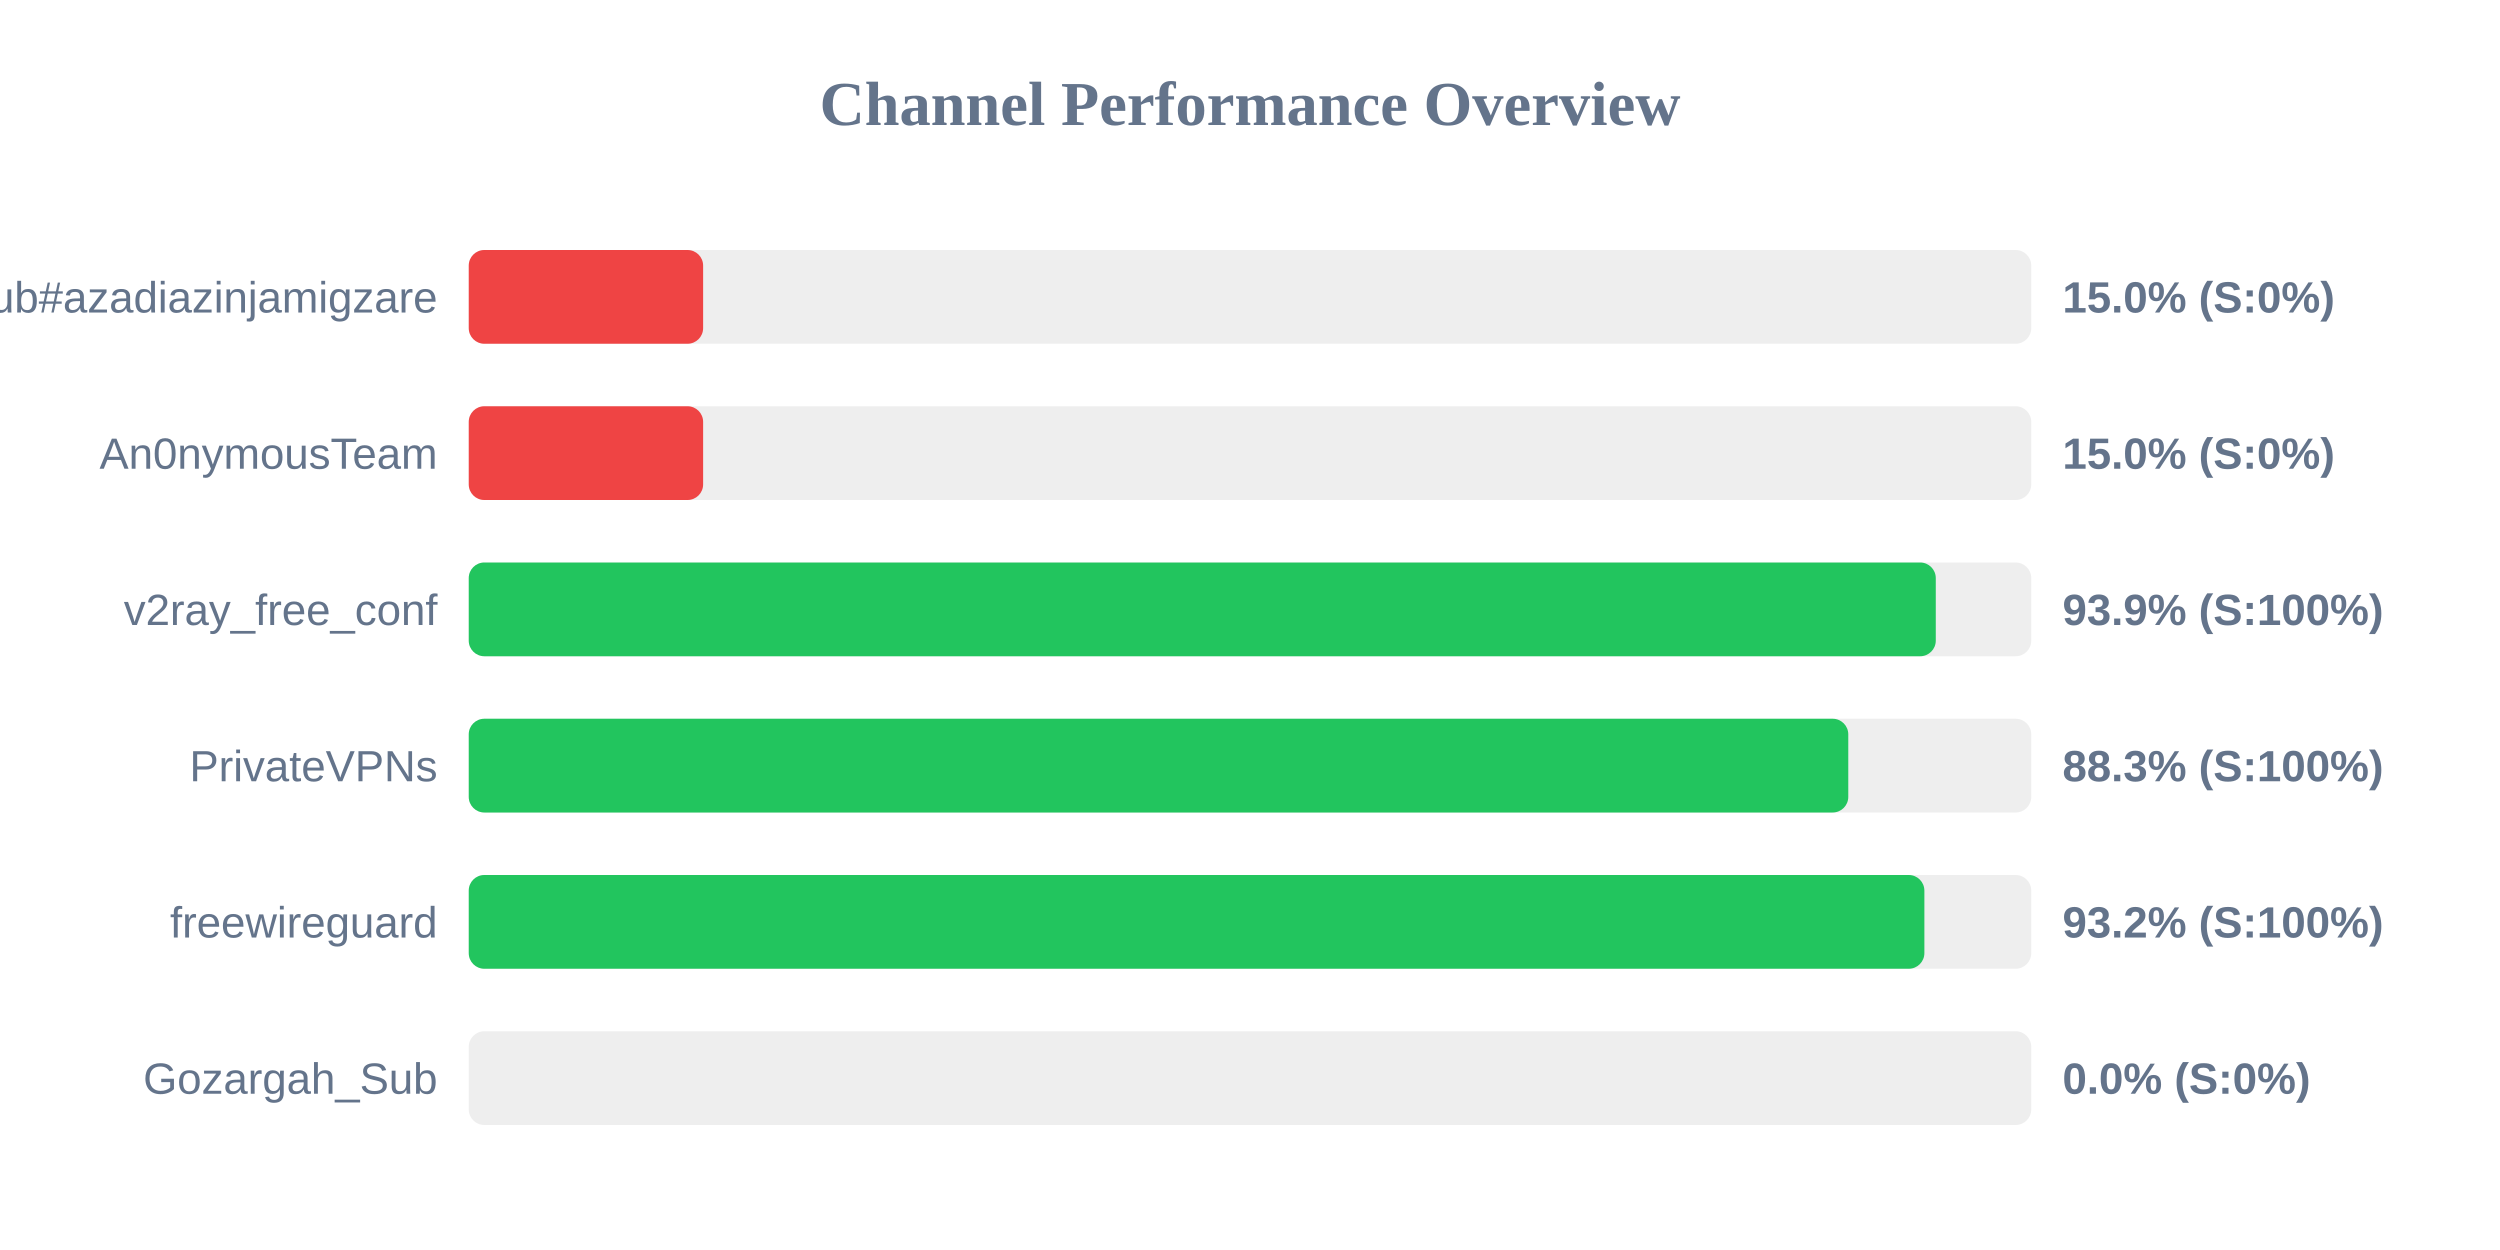
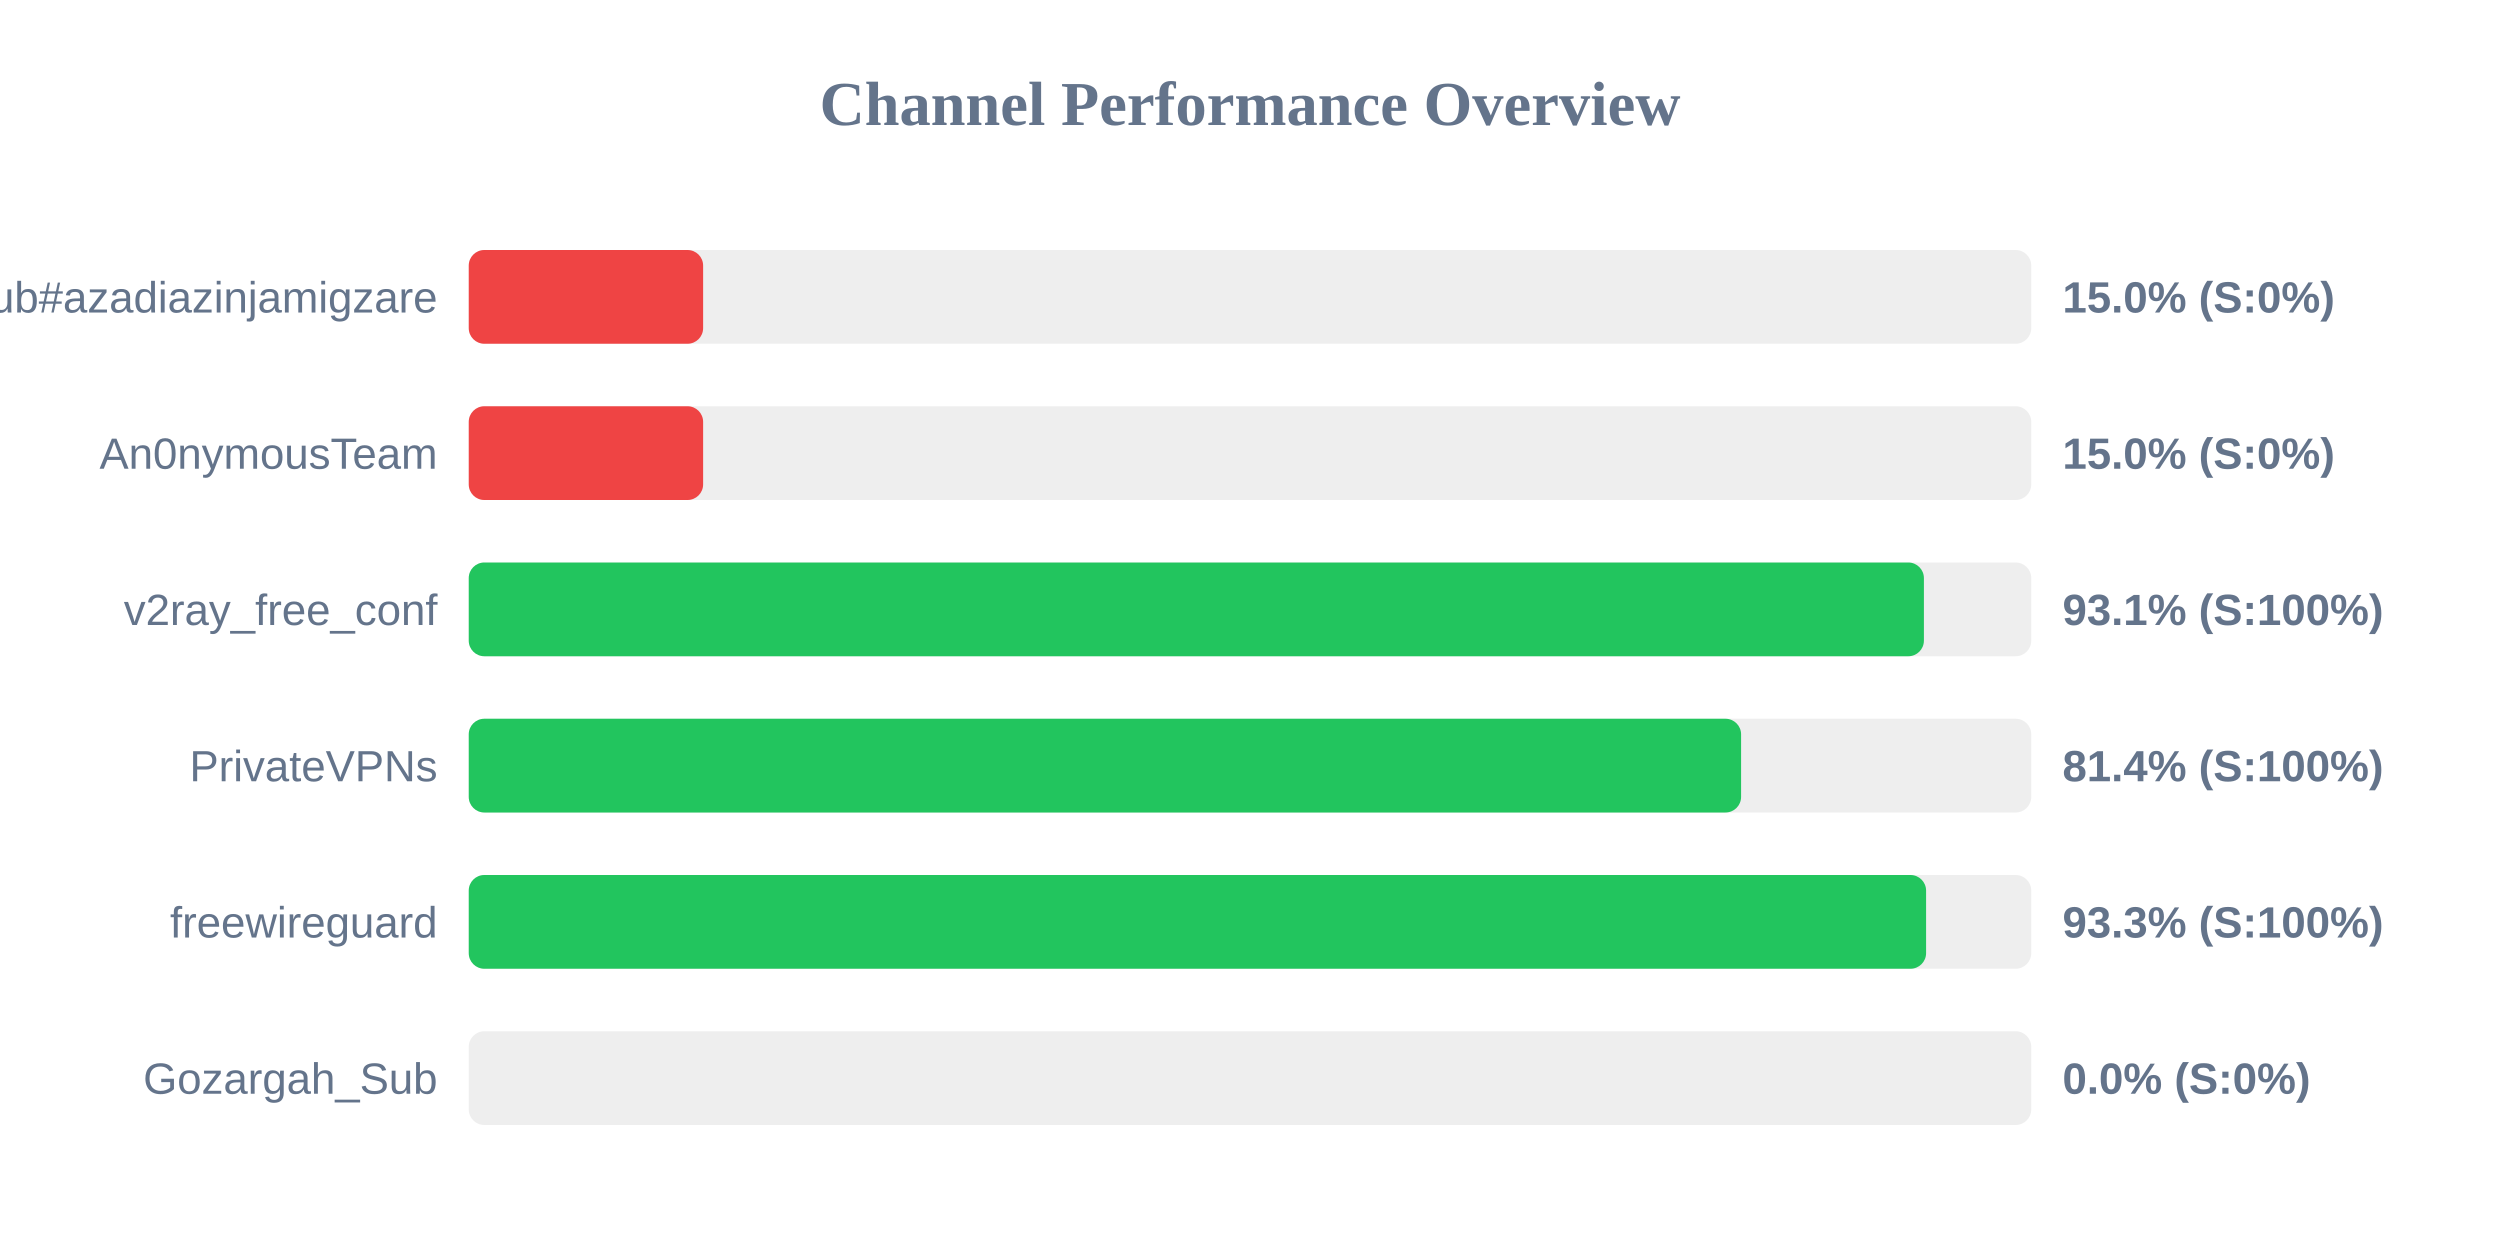
<svg xmlns="http://www.w3.org/2000/svg" width="800" height="400" version="1.1">
  <style>
        .row { font: 14px Arial; fill: #64748b; }
        .score { font: bold 14px Arial; fill: #64748b; }
    </style>
  <text x="400" y="40" text-anchor="middle" font-size="20px" font-weight="bold" fill="#64748b">Channel Performance Overview</text>
  <rect x="150" y="80" width="500" height="30" fill="#eee" rx="5" />
  <rect x="150" y="80" width="75.0" height="30" fill="#ef4444" rx="5" />
  <text x="140" y="100" text-anchor="end" class="row">Sub#azadiazinjamigzare</text>
  <text x="660" y="100" text-anchor="start" class="score">15.0% (S:0%)</text>
  <rect x="150" y="130" width="500" height="30" fill="#eee" rx="5" />
  <rect x="150" y="130" width="75.0" height="30" fill="#ef4444" rx="5" />
  <text x="140" y="150" text-anchor="end" class="row">An0nymousTeam</text>
  <text x="660" y="150" text-anchor="start" class="score">15.0% (S:0%)</text>
  <rect x="150" y="180" width="500" height="30" fill="#eee" rx="5" />
-   <rect x="150" y="180" width="469.45" height="30" fill="#22c55e" rx="5" />
+   <rect x="150" y="180" width="465.65" height="30" fill="#22c55e" rx="5" />
  <text x="140" y="200" text-anchor="end" class="row">v2ray_free_conf</text>
-   <text x="660" y="200" text-anchor="start" class="score">93.9% (S:100%)</text>
+   <text x="660" y="200" text-anchor="start" class="score">93.1% (S:100%)</text>
  <rect x="150" y="230" width="500" height="30" fill="#eee" rx="5" />
-   <rect x="150" y="230" width="441.45" height="30" fill="#22c55e" rx="5" />
+   <rect x="150" y="230" width="407.15" height="30" fill="#22c55e" rx="5" />
  <text x="140" y="250" text-anchor="end" class="row">PrivateVPNs</text>
-   <text x="660" y="250" text-anchor="start" class="score">88.3% (S:100%)</text>
+   <text x="660" y="250" text-anchor="start" class="score">81.4% (S:100%)</text>
  <rect x="150" y="280" width="500" height="30" fill="#eee" rx="5" />
-   <rect x="150" y="280" width="465.8" height="30" fill="#22c55e" rx="5" />
+   <rect x="150" y="280" width="466.35" height="30" fill="#22c55e" rx="5" />
  <text x="140" y="300" text-anchor="end" class="row">freewireguard</text>
-   <text x="660" y="300" text-anchor="start" class="score">93.2% (S:100%)</text>
+   <text x="660" y="300" text-anchor="start" class="score">93.3% (S:100%)</text>
  <rect x="150" y="330" width="500" height="30" fill="#eee" rx="5" />
  <rect x="150" y="330" width="0.0" height="30" fill="#ef4444" rx="5" />
  <text x="140" y="350" text-anchor="end" class="row">Gozargah_Sub</text>
  <text x="660" y="350" text-anchor="start" class="score">0.0% (S:0%)</text>
</svg>
